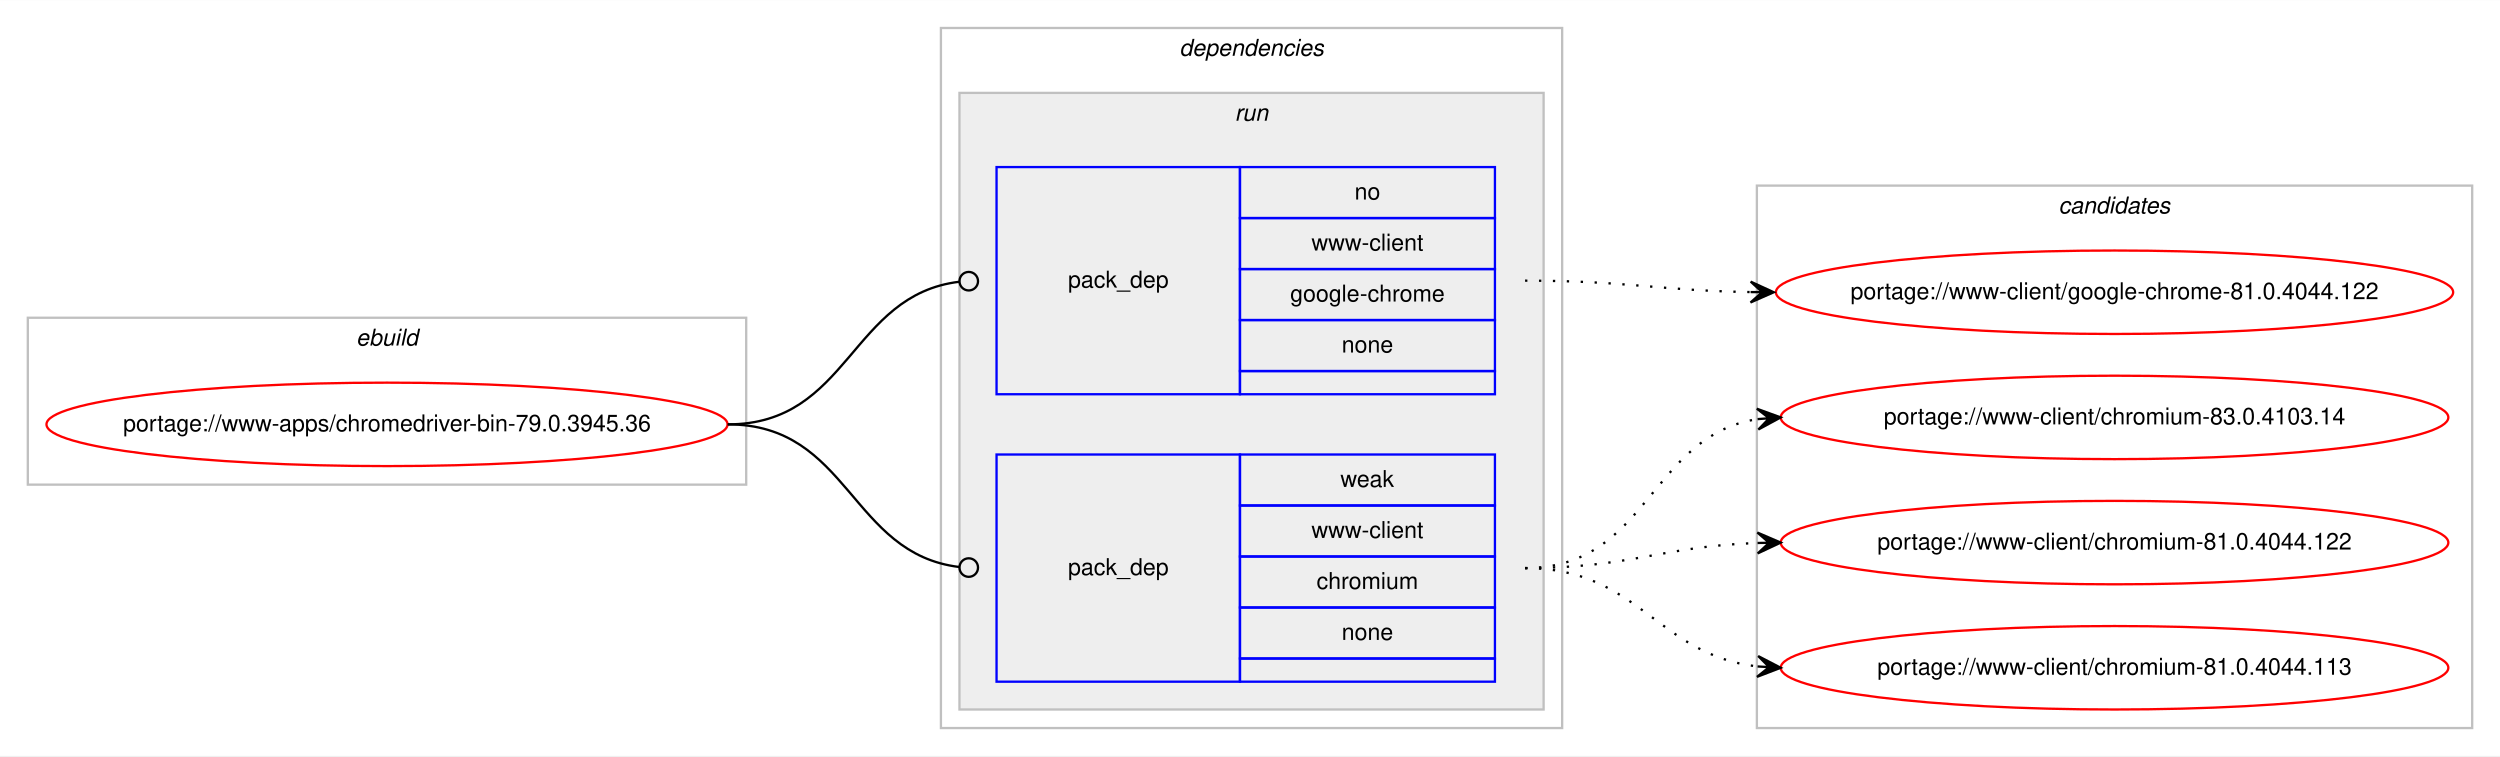
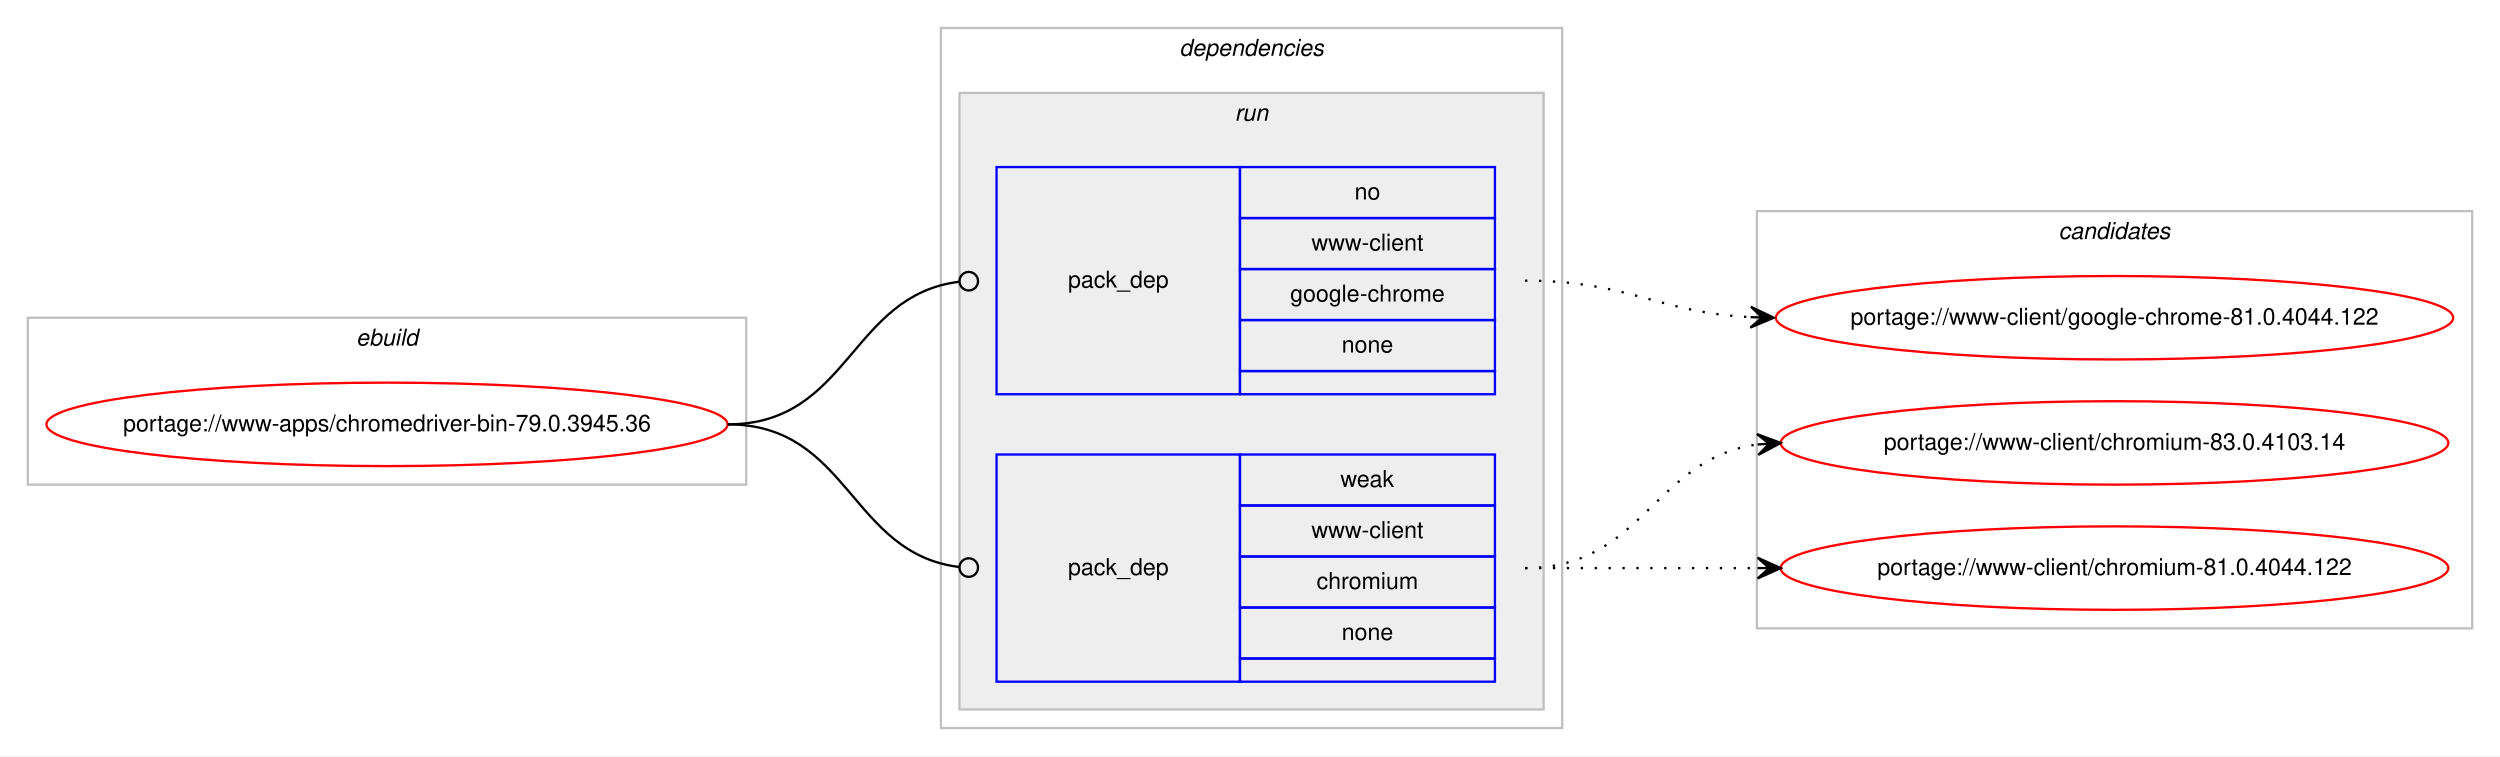
<svg xmlns="http://www.w3.org/2000/svg" xmlns:xlink="http://www.w3.org/1999/xlink" width="1078pt" height="326pt" viewBox="0.00 0.00 1078.48 326.00">
  <g id="graph0" class="graph" transform="scale(1 1) rotate(0) translate(4 322)">
    <polygon fill="#ffffff" stroke="transparent" points="-4,4 -4,-322 1074.484,-322 1074.484,4 -4,4" />
    <g id="clust1" class="cluster">
      <polygon fill="none" stroke="#c0c0c0" points="8,-113 8,-185 317.904,-185 317.904,-113 8,-113" />
      <text text-anchor="start" x="149.615" y="-173" font-family="Helvetica,sans-Serif" font-style="italic" font-size="10.00" fill="#000000">ebuild</text>
    </g>
    <g id="clust2" class="cluster">
      <polygon fill="none" stroke="#c0c0c0" points="401.904,-8 401.904,-310 669.904,-310 669.904,-8 401.904,-8" />
      <text text-anchor="start" x="504.779" y="-298" font-family="Helvetica,sans-Serif" font-style="italic" font-size="10.00" fill="#000000">dependencies</text>
    </g>
    <g id="clust5" class="cluster">
      <polygon fill="#eeeeee" stroke="#c0c0c0" points="409.904,-16 409.904,-282 661.904,-282 661.904,-16 409.904,-16" />
      <text text-anchor="start" x="528.68" y="-270" font-family="Helvetica,sans-Serif" font-style="italic" font-size="10.00" fill="#000000">run</text>
    </g>
    <g id="clust8" class="cluster">
-       <polygon fill="none" stroke="#c0c0c0" points="753.904,-8 753.904,-242 1062.484,-242 1062.484,-8 753.904,-8" />
-       <text text-anchor="start" x="884.018" y="-230" font-family="Helvetica,sans-Serif" font-style="italic" font-size="10.00" fill="#000000">candidates</text>
+       <polygon fill="none" stroke="#c0c0c0" points="753.904,-51 753.904,-231 1062.484,-231 1062.484,-51 753.904,-51" />
+       <text text-anchor="start" x="884.018" y="-219" font-family="Helvetica,sans-Serif" font-style="italic" font-size="10.00" fill="#000000">candidates</text>
    </g>
    <g id="node1" class="node">
      <g id="a_node1">
        <a xlink:href="../www-apps/chromedriver-bin-79.0.3945.36.svg" xlink:title="portage://www-apps/chromedriver-bin-79.0.3945.36">
          <ellipse fill="none" stroke="#ff0000" cx="162.952" cy="-139" rx="146.904" ry="18" />
          <text text-anchor="middle" x="162.952" y="-136" font-family="Helvetica,sans-Serif" font-size="10.00" fill="#000000">portage://www-apps/chromedriver-bin-79.0.3945.36</text>
        </a>
      </g>
    </g>
    <g id="node2" class="node">
      <polygon fill="none" stroke="#0000ff" points="425.904,-152 425.904,-250 530.904,-250 530.904,-152 425.904,-152" />
      <text text-anchor="start" x="456.727" y="-198" font-family="Helvetica,sans-Serif" font-size="10.00" fill="#000000">pack_dep</text>
      <polygon fill="none" stroke="#0000ff" points="530.904,-228 530.904,-250 640.904,-250 640.904,-228 530.904,-228" />
      <text text-anchor="start" x="580.345" y="-236" font-family="Helvetica,sans-Serif" font-size="10.00" fill="#000000">no</text>
      <polygon fill="none" stroke="#0000ff" points="530.904,-206 530.904,-228 640.904,-228 640.904,-206 530.904,-206" />
      <text text-anchor="start" x="561.743" y="-214" font-family="Helvetica,sans-Serif" font-size="10.00" fill="#000000">www-client</text>
      <polygon fill="none" stroke="#0000ff" points="530.904,-184 530.904,-206 640.904,-206 640.904,-184 530.904,-184" />
      <text text-anchor="start" x="552.565" y="-192" font-family="Helvetica,sans-Serif" font-size="10.00" fill="#000000">google-chrome</text>
      <polygon fill="none" stroke="#0000ff" points="530.904,-162 530.904,-184 640.904,-184 640.904,-162 530.904,-162" />
      <text text-anchor="start" x="574.786" y="-170" font-family="Helvetica,sans-Serif" font-size="10.00" fill="#000000">none</text>
      <polygon fill="none" stroke="#0000ff" points="530.904,-152 530.904,-162 640.904,-162 640.904,-152 530.904,-152" />
    </g>
    <g id="edge1" class="edge">
      <path fill="none" stroke="#000000" d="M309.952,-139C362.471,-139 362.7,-194.863 409.909,-200.537" />
      <ellipse fill="none" stroke="#000000" cx="413.911" cy="-200.768" rx="4" ry="4" />
    </g>
    <g id="node3" class="node">
      <polygon fill="none" stroke="#0000ff" points="425.904,-28 425.904,-126 530.904,-126 530.904,-28 425.904,-28" />
      <text text-anchor="start" x="456.727" y="-74" font-family="Helvetica,sans-Serif" font-size="10.00" fill="#000000">pack_dep</text>
      <polygon fill="none" stroke="#0000ff" points="530.904,-104 530.904,-126 640.904,-126 640.904,-104 530.904,-104" />
      <text text-anchor="start" x="574.235" y="-112" font-family="Helvetica,sans-Serif" font-size="10.00" fill="#000000">weak</text>
      <polygon fill="none" stroke="#0000ff" points="530.904,-82 530.904,-104 640.904,-104 640.904,-82 530.904,-82" />
      <text text-anchor="start" x="561.743" y="-90" font-family="Helvetica,sans-Serif" font-size="10.00" fill="#000000">www-client</text>
      <polygon fill="none" stroke="#0000ff" points="530.904,-60 530.904,-82 640.904,-82 640.904,-60 530.904,-60" />
      <text text-anchor="start" x="563.962" y="-68" font-family="Helvetica,sans-Serif" font-size="10.00" fill="#000000">chromium</text>
      <polygon fill="none" stroke="#0000ff" points="530.904,-38 530.904,-60 640.904,-60 640.904,-38 530.904,-38" />
      <text text-anchor="start" x="574.786" y="-46" font-family="Helvetica,sans-Serif" font-size="10.00" fill="#000000">none</text>
      <polygon fill="none" stroke="#0000ff" points="530.904,-28 530.904,-38 640.904,-38 640.904,-28 530.904,-28" />
    </g>
    <g id="edge2" class="edge">
      <path fill="none" stroke="#000000" d="M309.952,-139C362.471,-139 362.7,-83.137 409.909,-77.463" />
      <ellipse fill="none" stroke="#000000" cx="413.911" cy="-77.231" rx="4" ry="4" />
    </g>
    <g id="node4" class="node">
      <g id="a_node4">
        <a xlink:href="../www-client/google-chrome-81.0.4044.122.svg" xlink:title="portage://www-client/google-chrome-81.0.4044.122">
-           <ellipse fill="none" stroke="#ff0000" cx="908.194" cy="-196" rx="146.08" ry="18" />
-           <text text-anchor="middle" x="908.194" y="-193" font-family="Helvetica,sans-Serif" font-size="10.00" fill="#000000">portage://www-client/google-chrome-81.0.4044.122</text>
+           <ellipse fill="none" stroke="#ff0000" cx="908.194" cy="-185" rx="146.08" ry="18" />
+           <text text-anchor="middle" x="908.194" y="-182" font-family="Helvetica,sans-Serif" font-size="10.00" fill="#000000">portage://www-client/google-chrome-81.0.4044.122</text>
        </a>
      </g>
    </g>
    <g id="edge3" class="edge">
-       <path fill="none" stroke="#000000" stroke-dasharray="1,5" d="M653.904,-201C698.097,-201 711.505,-196.715 751.129,-196.078" />
-       <polygon fill="#000000" stroke="#000000" points="761.194,-196 751.229,-200.578 756.194,-196.039 751.194,-196.078 751.194,-196.078 751.194,-196.078 756.194,-196.039 751.159,-191.578 761.194,-196 761.194,-196" />
+       <path fill="none" stroke="#000000" stroke-dasharray="1,5" d="M653.904,-201C698.537,-201 711.163,-187.287 751.046,-185.251" />
+       <polygon fill="#000000" stroke="#000000" points="761.194,-185 751.308,-189.746 756.195,-185.124 751.197,-185.248 751.197,-185.248 751.197,-185.248 756.195,-185.124 751.085,-180.749 761.194,-185 761.194,-185" />
    </g>
    <g id="node5" class="node">
      <g id="a_node5">
        <a xlink:href="../www-client/chromium-83.0.4103.14.svg" xlink:title="portage://www-client/chromium-83.0.4103.14">
-           <ellipse fill="none" stroke="#ff0000" cx="908.194" cy="-142" rx="144" ry="18" />
-           <text text-anchor="middle" x="908.194" y="-139" font-family="Helvetica,sans-Serif" font-size="10.00" fill="#000000">portage://www-client/chromium-83.0.4103.14</text>
+           <ellipse fill="none" stroke="#ff0000" cx="908.194" cy="-131" rx="144" ry="18" />
+           <text text-anchor="middle" x="908.194" y="-128" font-family="Helvetica,sans-Serif" font-size="10.00" fill="#000000">portage://www-client/chromium-83.0.4103.14</text>
        </a>
      </g>
    </g>
    <g id="edge4" class="edge">
-       <path fill="none" stroke="#000000" stroke-dasharray="1,5" d="M653.904,-77C707.245,-77 707.499,-134.129 754.204,-141.27" />
-       <polygon fill="#000000" stroke="#000000" points="764.194,-142 753.892,-145.759 759.207,-141.636 754.22,-141.271 754.22,-141.271 754.22,-141.271 759.207,-141.636 754.548,-136.783 764.194,-142 764.194,-142" />
+       <path fill="none" stroke="#000000" stroke-dasharray="1,5" d="M653.904,-77C704.857,-77 709.23,-124.066 753.996,-130.317" />
+       <polygon fill="#000000" stroke="#000000" points="764.194,-131 753.915,-134.822 759.205,-130.666 754.216,-130.332 754.216,-130.332 754.216,-130.332 759.205,-130.666 754.517,-125.842 764.194,-131 764.194,-131" />
    </g>
    <g id="node6" class="node">
      <g id="a_node6">
        <a xlink:href="../www-client/chromium-81.0.4044.122.svg" xlink:title="portage://www-client/chromium-81.0.4044.122">
-           <ellipse fill="none" stroke="#ff0000" cx="908.194" cy="-88" rx="144" ry="18" />
-           <text text-anchor="middle" x="908.194" y="-85" font-family="Helvetica,sans-Serif" font-size="10.00" fill="#000000">portage://www-client/chromium-81.0.4044.122</text>
+           <ellipse fill="none" stroke="#ff0000" cx="908.194" cy="-77" rx="144" ry="18" />
+           <text text-anchor="middle" x="908.194" y="-74" font-family="Helvetica,sans-Serif" font-size="10.00" fill="#000000">portage://www-client/chromium-81.0.4044.122</text>
        </a>
      </g>
    </g>
    <g id="edge5" class="edge">
-       <path fill="none" stroke="#000000" stroke-dasharray="1,5" d="M653.904,-77C699.605,-77 713.036,-86.468 754.073,-87.836" />
-       <polygon fill="#000000" stroke="#000000" points="764.194,-88 754.122,-92.337 759.194,-87.919 754.195,-87.838 754.195,-87.838 754.195,-87.838 759.194,-87.919 754.268,-83.338 764.194,-88 764.194,-88" />
-     </g>
-     <g id="node7" class="node">
-       <g id="a_node7">
-         <a xlink:href="../www-client/chromium-81.0.4044.113.svg" xlink:title="portage://www-client/chromium-81.0.4044.113">
-           <ellipse fill="none" stroke="#ff0000" cx="908.194" cy="-34" rx="144" ry="18" />
-           <text text-anchor="middle" x="908.194" y="-31" font-family="Helvetica,sans-Serif" font-size="10.00" fill="#000000">portage://www-client/chromium-81.0.4044.113</text>
-         </a>
-       </g>
-     </g>
-     <g id="edge6" class="edge">
-       <path fill="none" stroke="#000000" stroke-dasharray="1,5" d="M653.904,-77C702.919,-77 710.667,-39.678 754.04,-34.575" />
-       <polygon fill="#000000" stroke="#000000" points="764.194,-34 754.464,-39.059 759.202,-34.283 754.21,-34.566 754.21,-34.566 754.21,-34.566 759.202,-34.283 753.955,-30.073 764.194,-34 764.194,-34" />
+       <path fill="none" stroke="#000000" stroke-dasharray="1,5" d="M653.904,-77C699.379,-77 713.213,-77 754.115,-77" />
+       <polygon fill="#000000" stroke="#000000" points="764.194,-77 754.194,-81.5 759.194,-77 754.194,-77 754.194,-77 754.194,-77 759.194,-77 754.194,-72.5 764.194,-77 764.194,-77" />
    </g>
  </g>
</svg>
